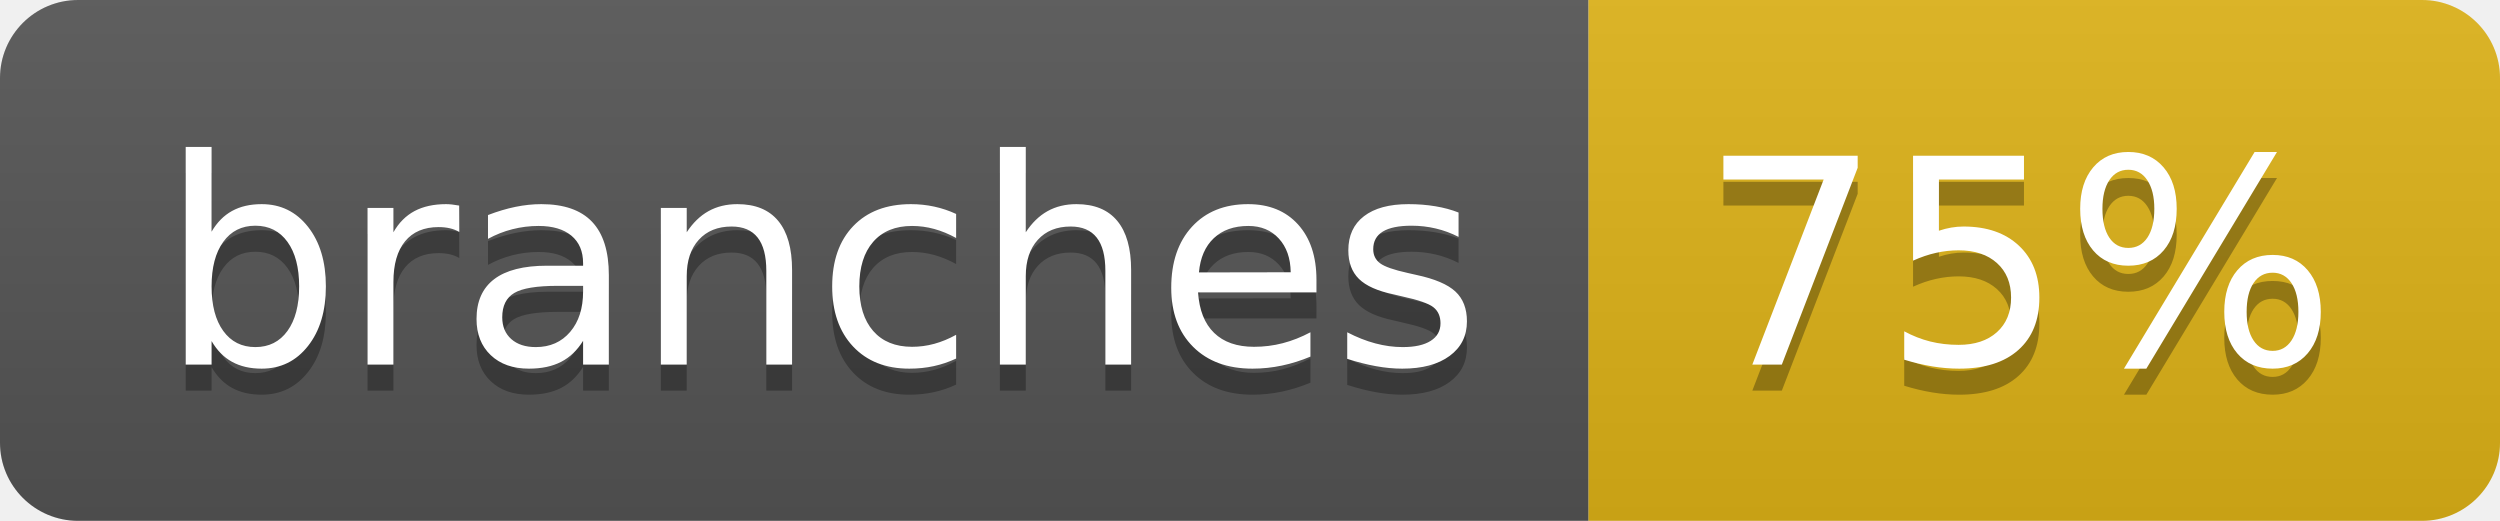
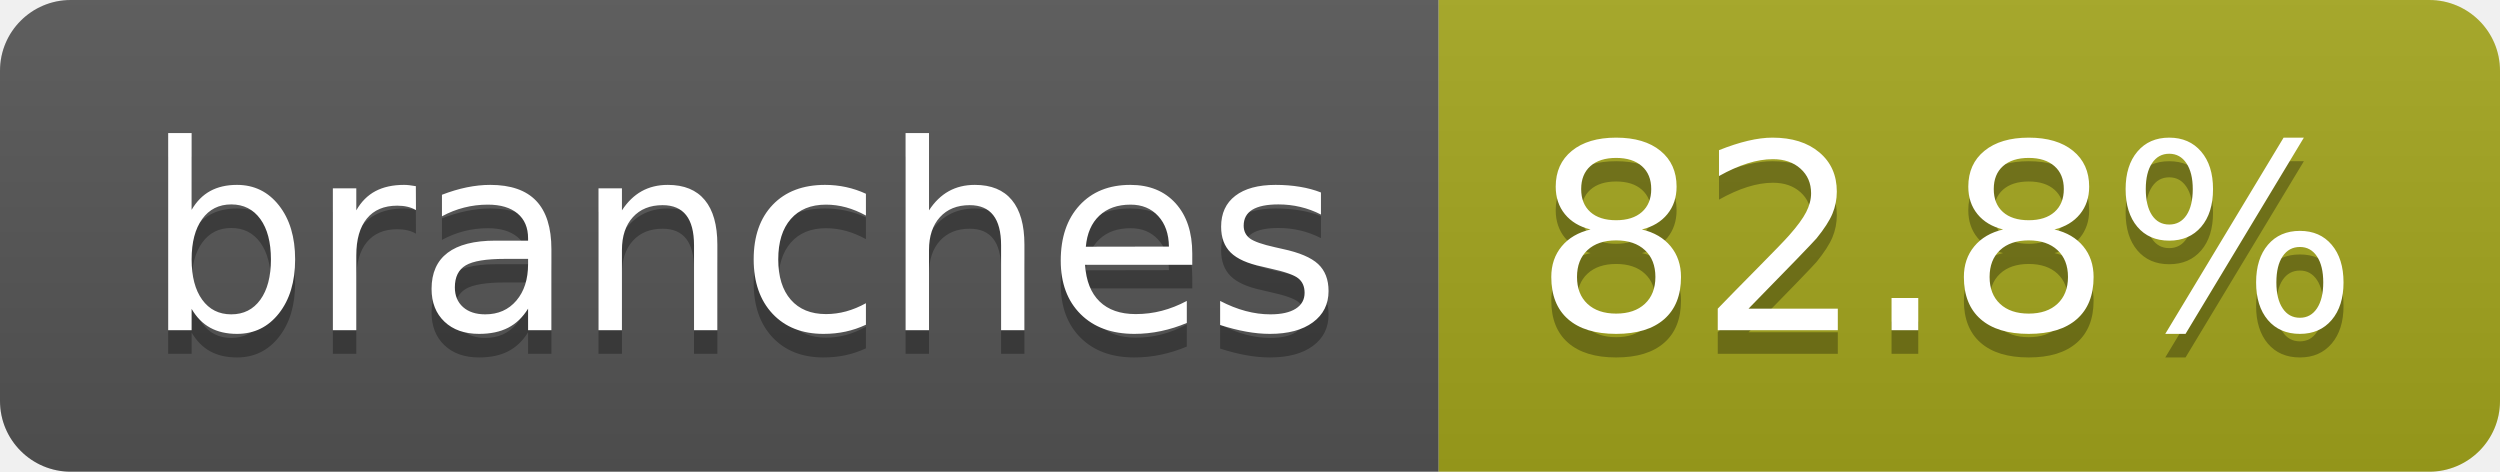
- <svg xmlns="http://www.w3.org/2000/svg" width="96" height="20" role="img" aria-label="branches: 75%">
+ <svg xmlns="http://www.w3.org/2000/svg" width="106" height="20" role="img" aria-label="branches: 82.8%">
  <linearGradient id="s" x2="0" y2="100%">
    <stop offset="0" stop-color="#bbb" stop-opacity=".1" />
    <stop offset="1" stop-opacity=".1" />
  </linearGradient>
  <clipPath id="r">
-     <rect width="96" height="20" rx="3" fill="#fff" />
+     <rect width="106" height="20" rx="3" fill="#fff" />
  </clipPath>
  <g clip-path="url(#r)">
    <rect width="61" height="20" fill="#555" />
-     <rect x="61" width="35" height="20" fill="#dfb317" />
-     <rect width="96" height="20" fill="url(#s)" />
+     <rect x="61" width="45" height="20" fill="#a4a61d" />
+     <rect width="106" height="20" fill="url(#s)" />
  </g>
  <g fill="#fff" text-anchor="middle" font-family="Verdana,Geneva,DejaVu Sans,sans-serif" text-rendering="geometricPrecision" font-size="110">
    <text aria-hidden="true" x="315" y="150" fill="#010101" fill-opacity=".3" transform="scale(.1)" textLength="507">branches</text>
    <text x="315" y="140" transform="scale(.1)" fill="#fff" textLength="507">branches</text>
-     <text aria-hidden="true" x="775" y="150" fill="#010101" fill-opacity=".3" transform="scale(.1)" textLength="245">75%</text>
-     <text x="775" y="140" transform="scale(.1)" fill="#fff" textLength="245">75%</text>
+     <text aria-hidden="true" x="825" y="150" fill="#010101" fill-opacity=".3" transform="scale(.1)" textLength="350">82.8%</text>
+     <text x="825" y="140" transform="scale(.1)" fill="#fff" textLength="350">82.8%</text>
  </g>
</svg>
